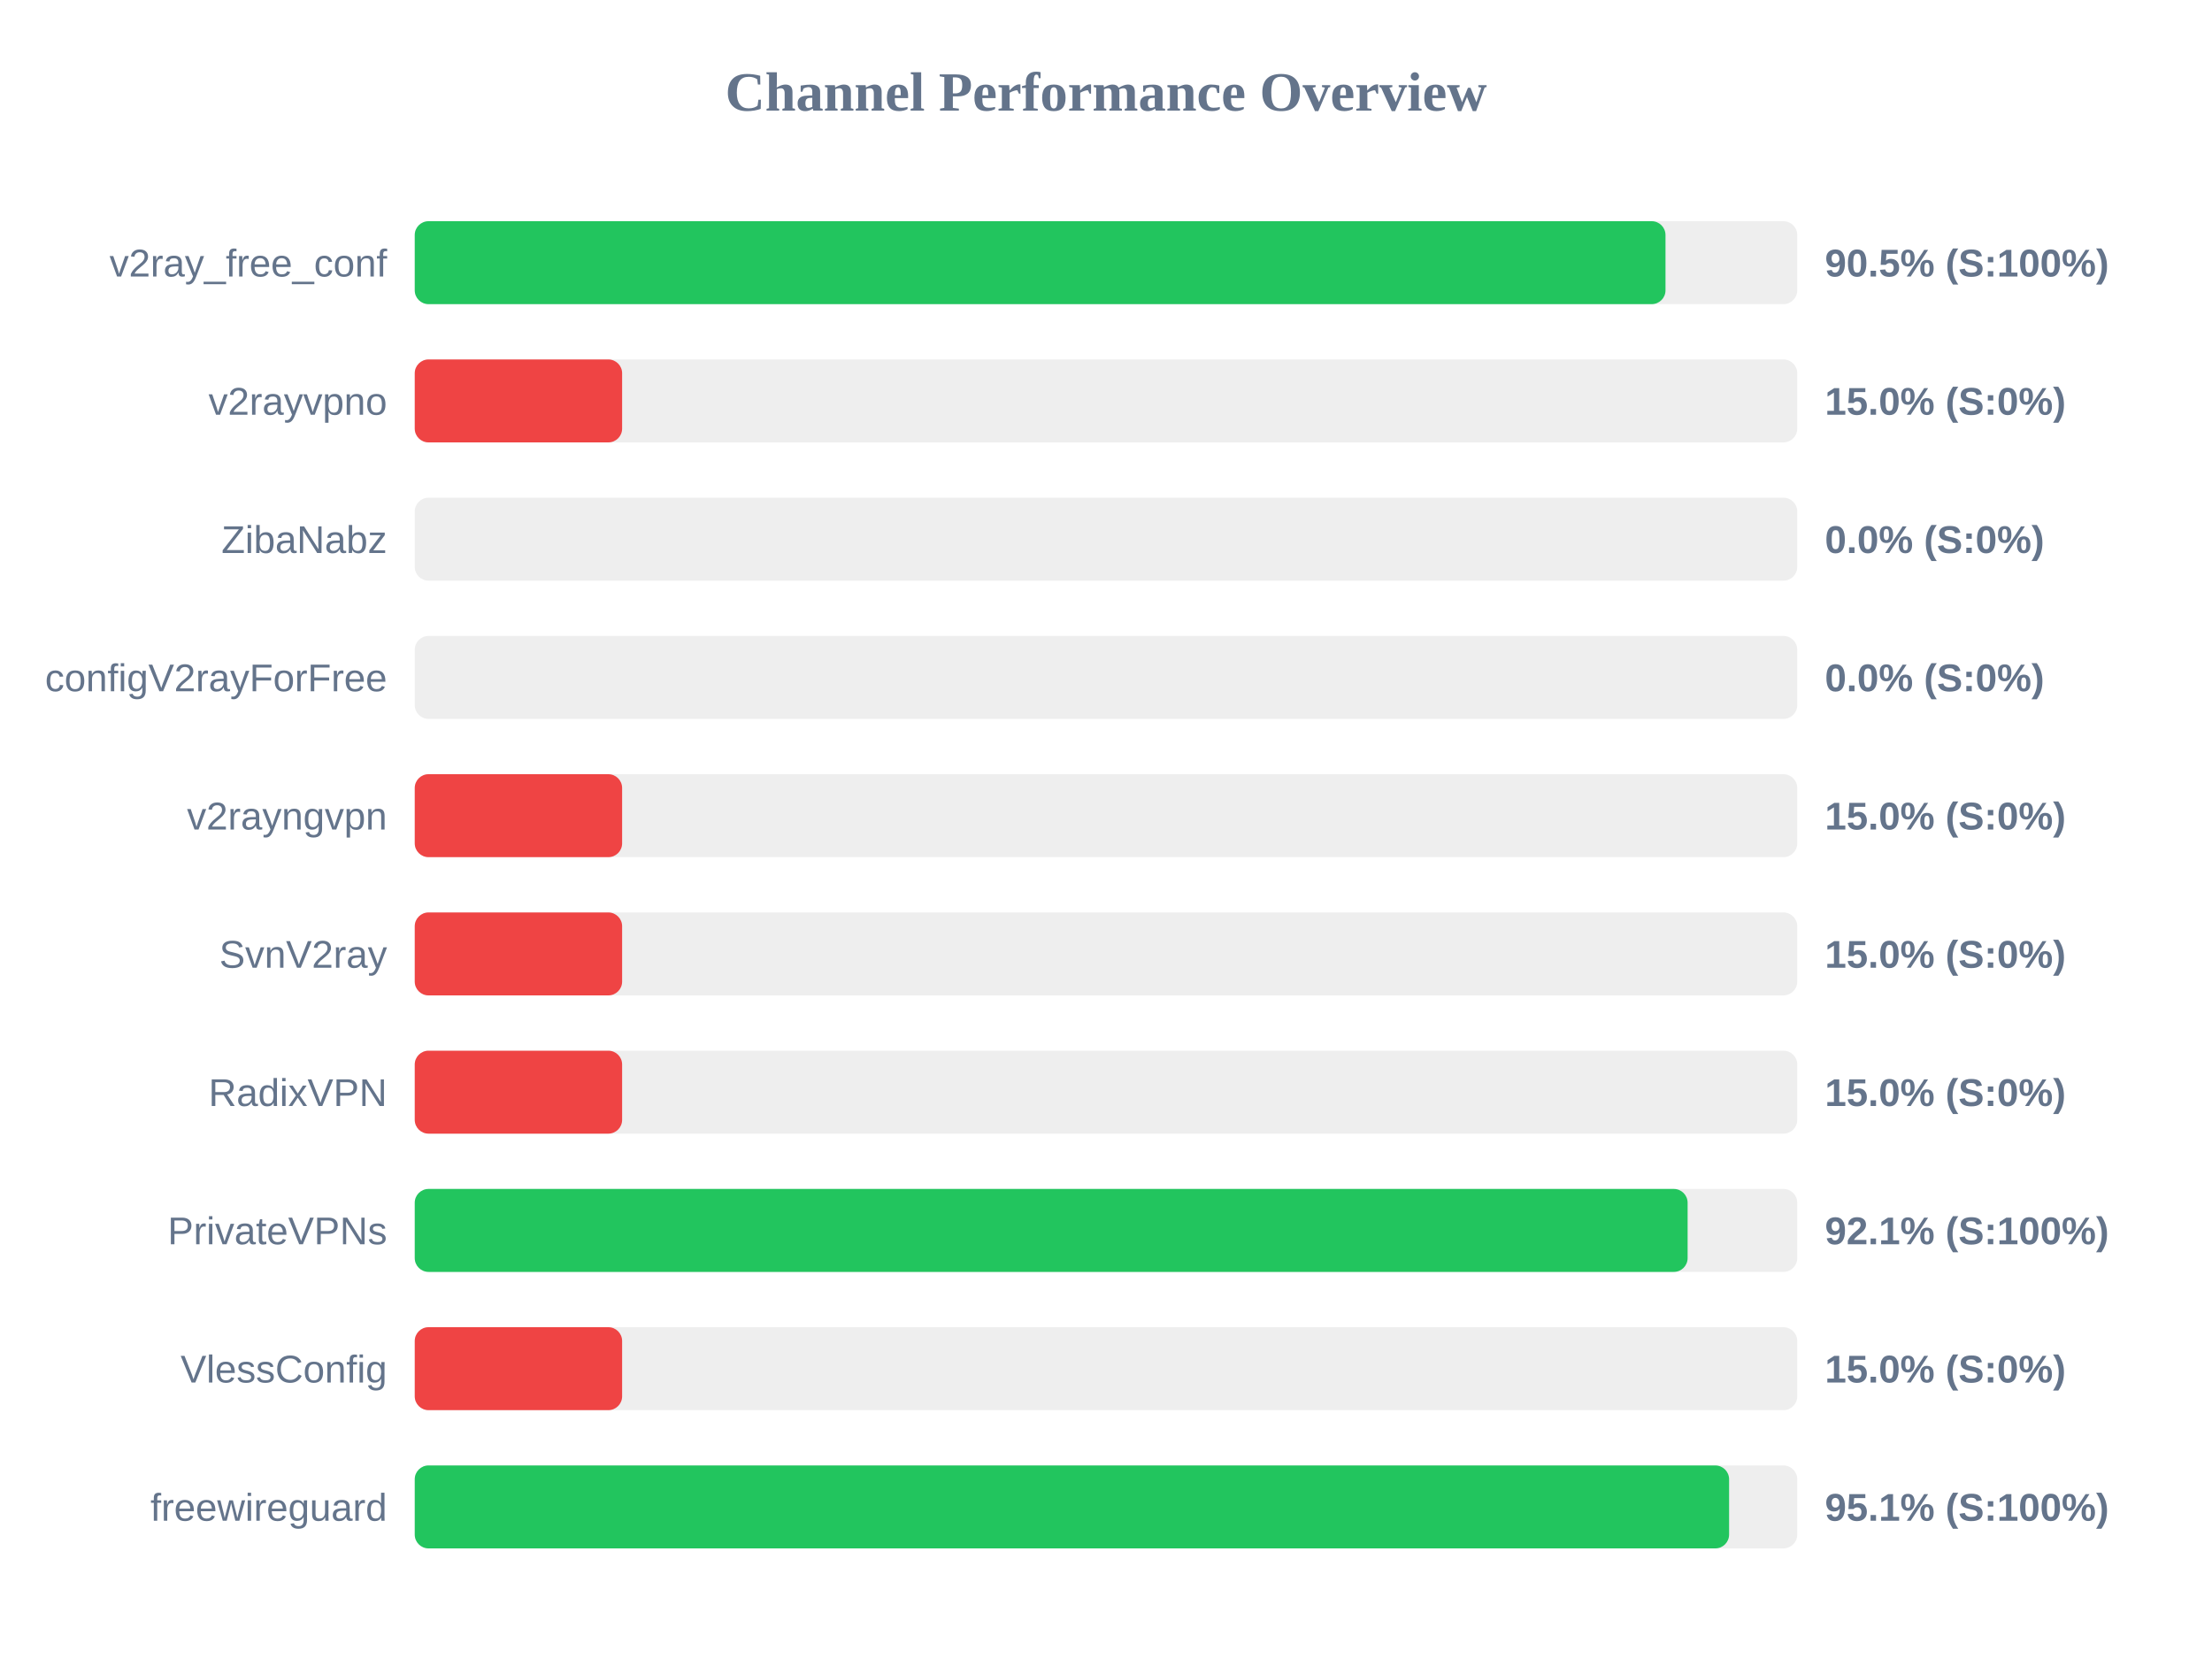
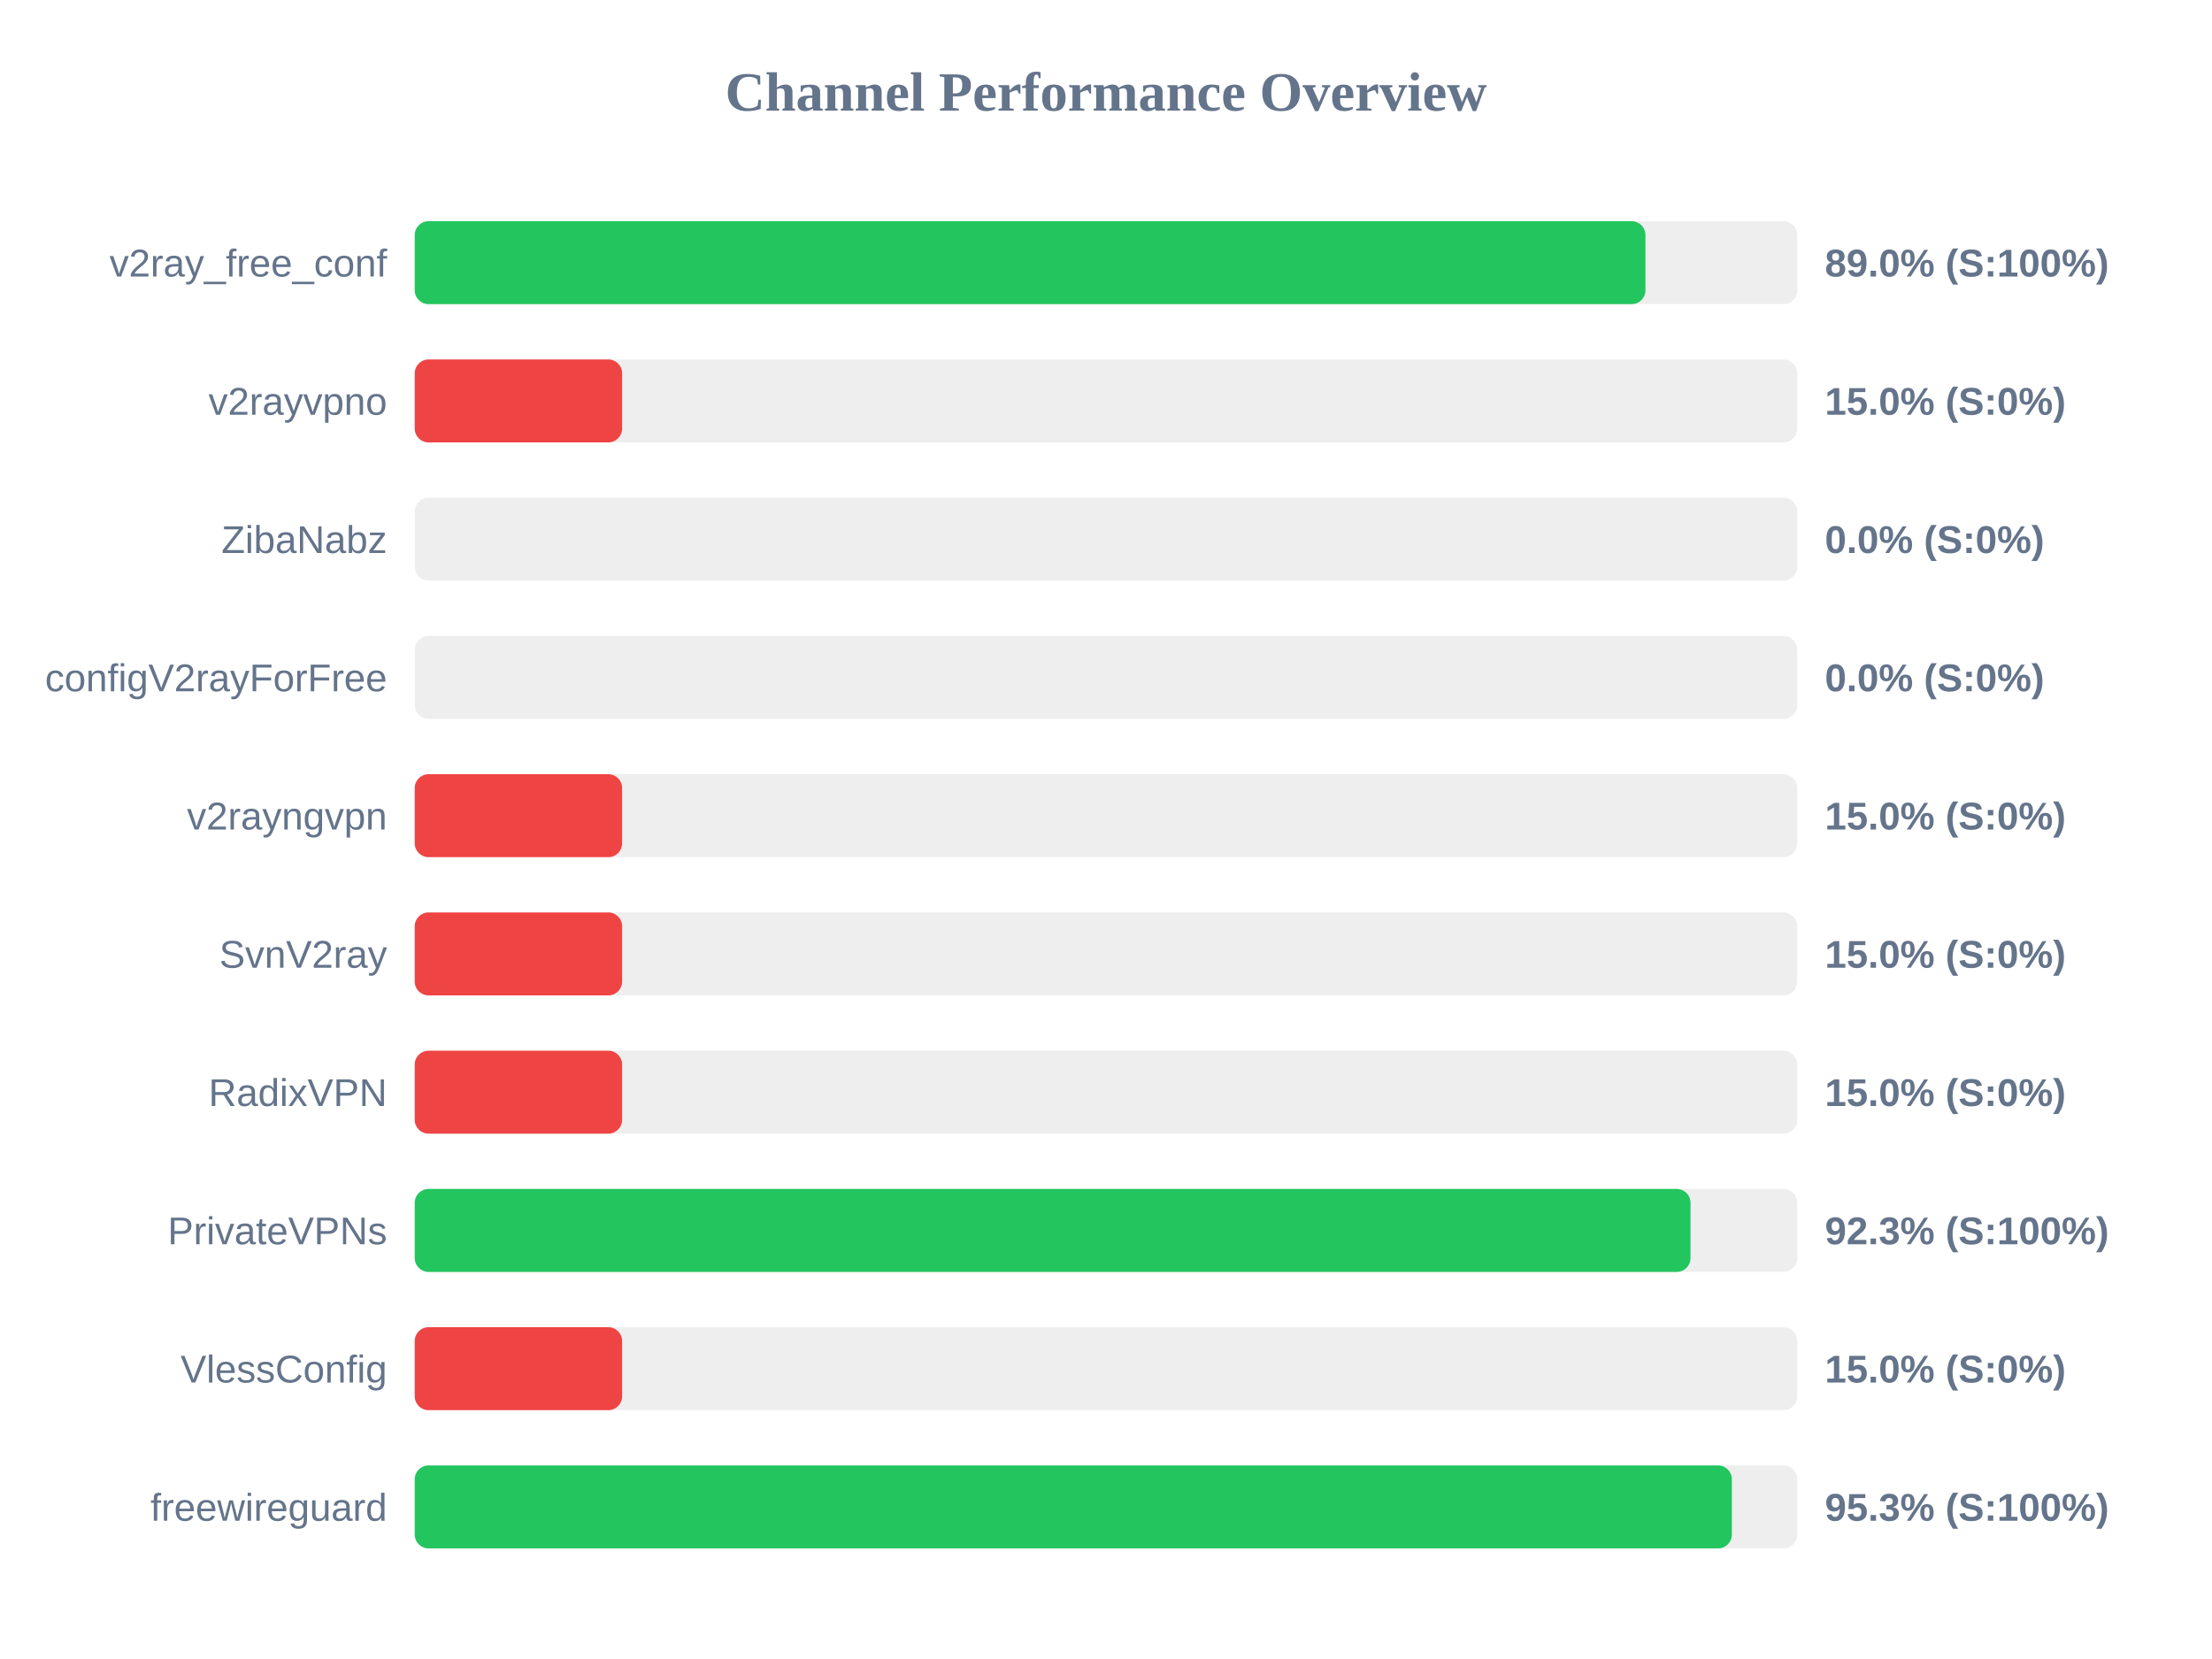
<svg xmlns="http://www.w3.org/2000/svg" width="800" height="600" version="1.1">
  <style>
        .row { font: 14px Arial; fill: #64748b; }
        .score { font: bold 14px Arial; fill: #64748b; }
    </style>
  <text x="400" y="40" text-anchor="middle" font-size="20px" font-weight="bold" fill="#64748b">Channel Performance Overview</text>
  <rect x="150" y="80" width="500" height="30" fill="#eee" rx="5" />
-   <rect x="150" y="80" width="452.35" height="30" fill="#22c55e" rx="5" />
+   <rect x="150" y="80" width="445.1" height="30" fill="#22c55e" rx="5" />
  <text x="140" y="100" text-anchor="end" class="row">v2ray_free_conf</text>
-   <text x="660" y="100" text-anchor="start" class="score">90.5% (S:100%)</text>
+   <text x="660" y="100" text-anchor="start" class="score">89.0% (S:100%)</text>
  <rect x="150" y="130" width="500" height="30" fill="#eee" rx="5" />
  <rect x="150" y="130" width="75.0" height="30" fill="#ef4444" rx="5" />
  <text x="140" y="150" text-anchor="end" class="row">v2rayvpno</text>
  <text x="660" y="150" text-anchor="start" class="score">15.0% (S:0%)</text>
  <rect x="150" y="180" width="500" height="30" fill="#eee" rx="5" />
  <rect x="150" y="180" width="0.0" height="30" fill="#ef4444" rx="5" />
  <text x="140" y="200" text-anchor="end" class="row">ZibaNabz</text>
  <text x="660" y="200" text-anchor="start" class="score">0.0% (S:0%)</text>
  <rect x="150" y="230" width="500" height="30" fill="#eee" rx="5" />
  <rect x="150" y="230" width="0.0" height="30" fill="#ef4444" rx="5" />
  <text x="140" y="250" text-anchor="end" class="row">configV2rayForFree</text>
  <text x="660" y="250" text-anchor="start" class="score">0.0% (S:0%)</text>
  <rect x="150" y="280" width="500" height="30" fill="#eee" rx="5" />
  <rect x="150" y="280" width="75.0" height="30" fill="#ef4444" rx="5" />
  <text x="140" y="300" text-anchor="end" class="row">v2rayngvpn</text>
  <text x="660" y="300" text-anchor="start" class="score">15.0% (S:0%)</text>
  <rect x="150" y="330" width="500" height="30" fill="#eee" rx="5" />
  <rect x="150" y="330" width="75.0" height="30" fill="#ef4444" rx="5" />
  <text x="140" y="350" text-anchor="end" class="row">SvnV2ray</text>
  <text x="660" y="350" text-anchor="start" class="score">15.0% (S:0%)</text>
  <rect x="150" y="380" width="500" height="30" fill="#eee" rx="5" />
  <rect x="150" y="380" width="75.0" height="30" fill="#ef4444" rx="5" />
  <text x="140" y="400" text-anchor="end" class="row">RadixVPN</text>
  <text x="660" y="400" text-anchor="start" class="score">15.0% (S:0%)</text>
  <rect x="150" y="430" width="500" height="30" fill="#eee" rx="5" />
-   <rect x="150" y="430" width="460.35" height="30" fill="#22c55e" rx="5" />
+   <rect x="150" y="430" width="461.4" height="30" fill="#22c55e" rx="5" />
  <text x="140" y="450" text-anchor="end" class="row">PrivateVPNs</text>
-   <text x="660" y="450" text-anchor="start" class="score">92.1% (S:100%)</text>
+   <text x="660" y="450" text-anchor="start" class="score">92.3% (S:100%)</text>
  <rect x="150" y="480" width="500" height="30" fill="#eee" rx="5" />
  <rect x="150" y="480" width="75.0" height="30" fill="#ef4444" rx="5" />
  <text x="140" y="500" text-anchor="end" class="row">VlessConfig</text>
  <text x="660" y="500" text-anchor="start" class="score">15.0% (S:0%)</text>
  <rect x="150" y="530" width="500" height="30" fill="#eee" rx="5" />
-   <rect x="150" y="530" width="475.35" height="30" fill="#22c55e" rx="5" />
+   <rect x="150" y="530" width="476.35" height="30" fill="#22c55e" rx="5" />
  <text x="140" y="550" text-anchor="end" class="row">freewireguard</text>
-   <text x="660" y="550" text-anchor="start" class="score">95.1% (S:100%)</text>
+   <text x="660" y="550" text-anchor="start" class="score">95.3% (S:100%)</text>
</svg>
